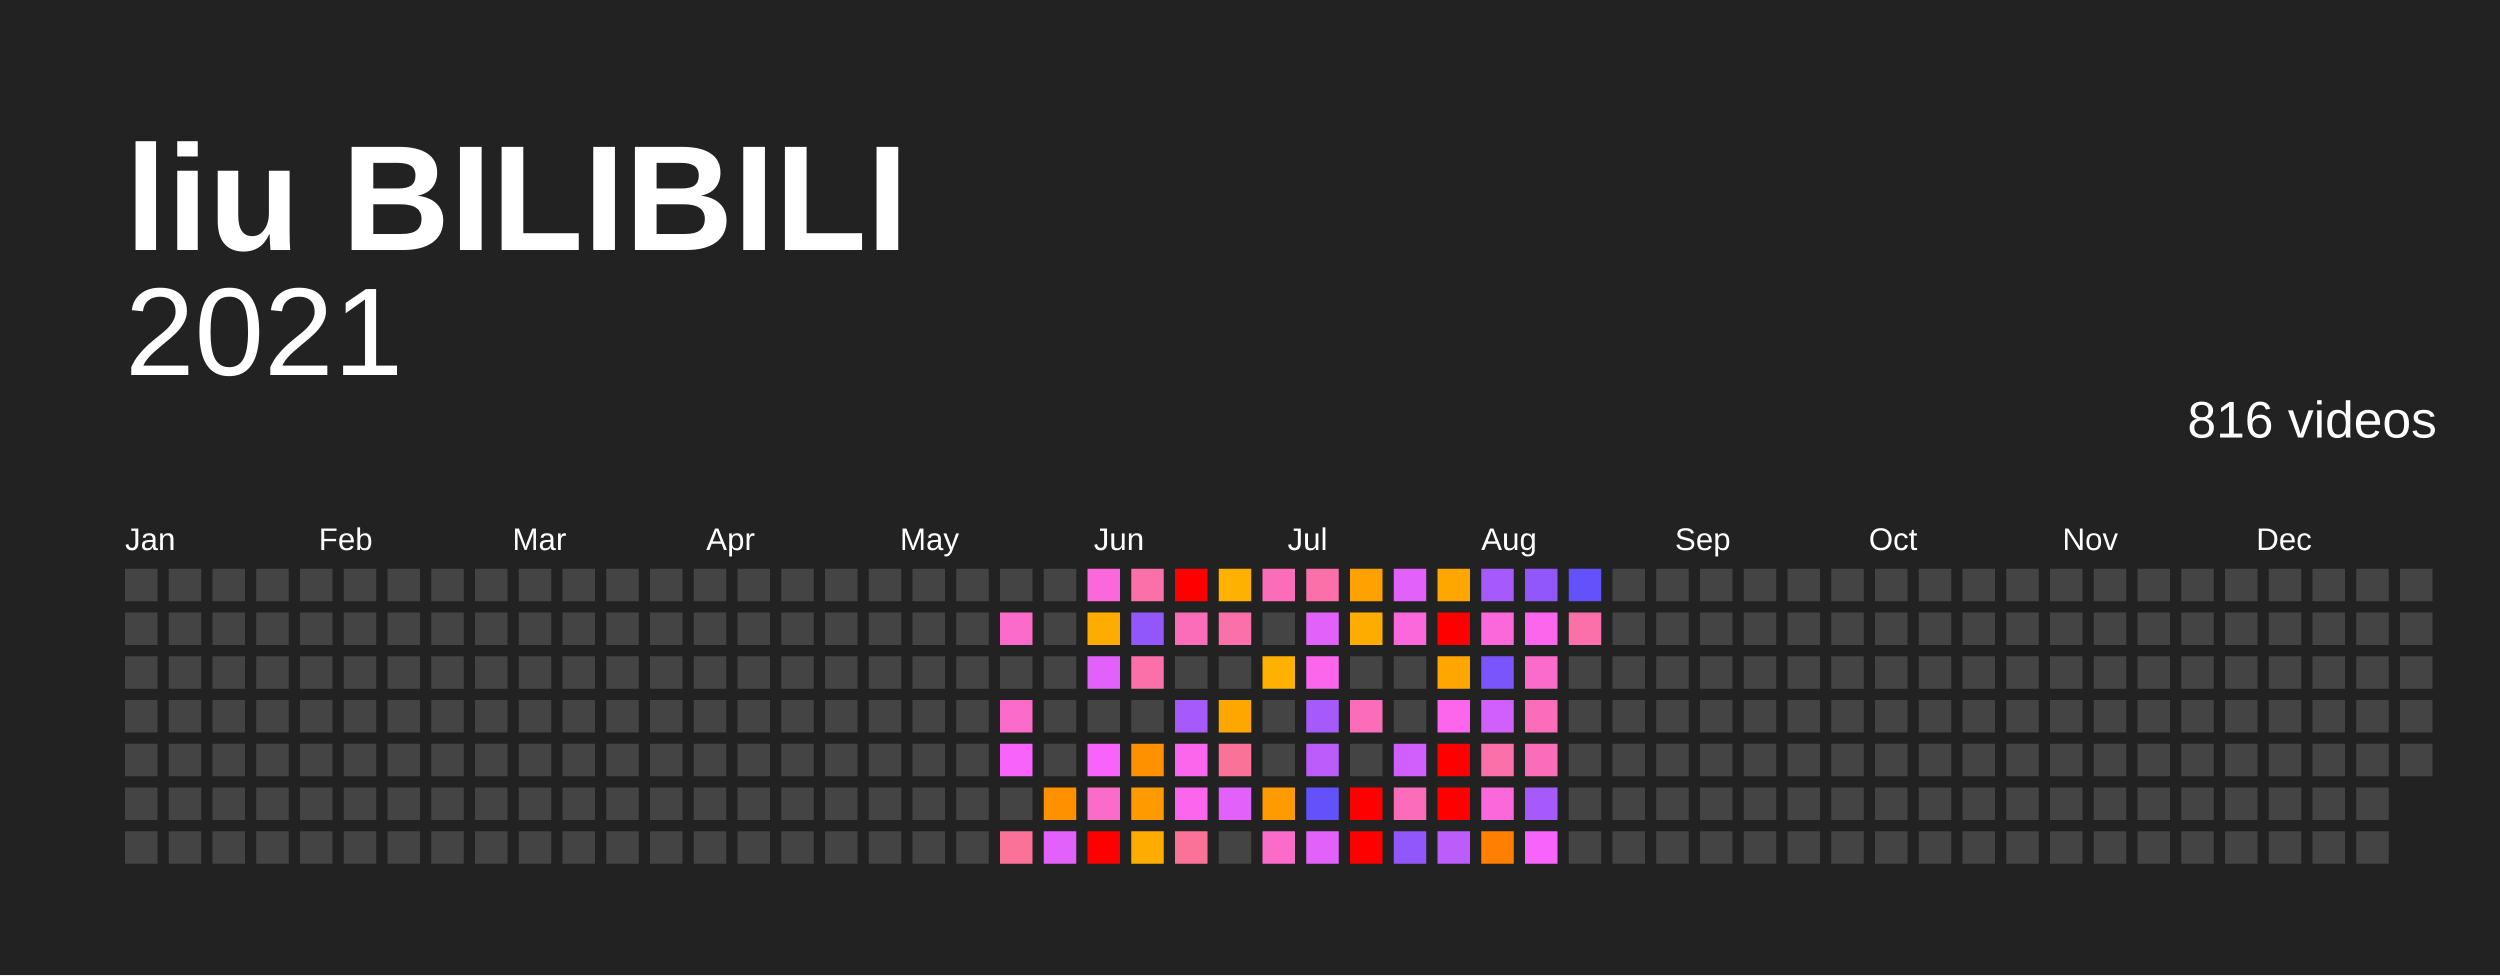
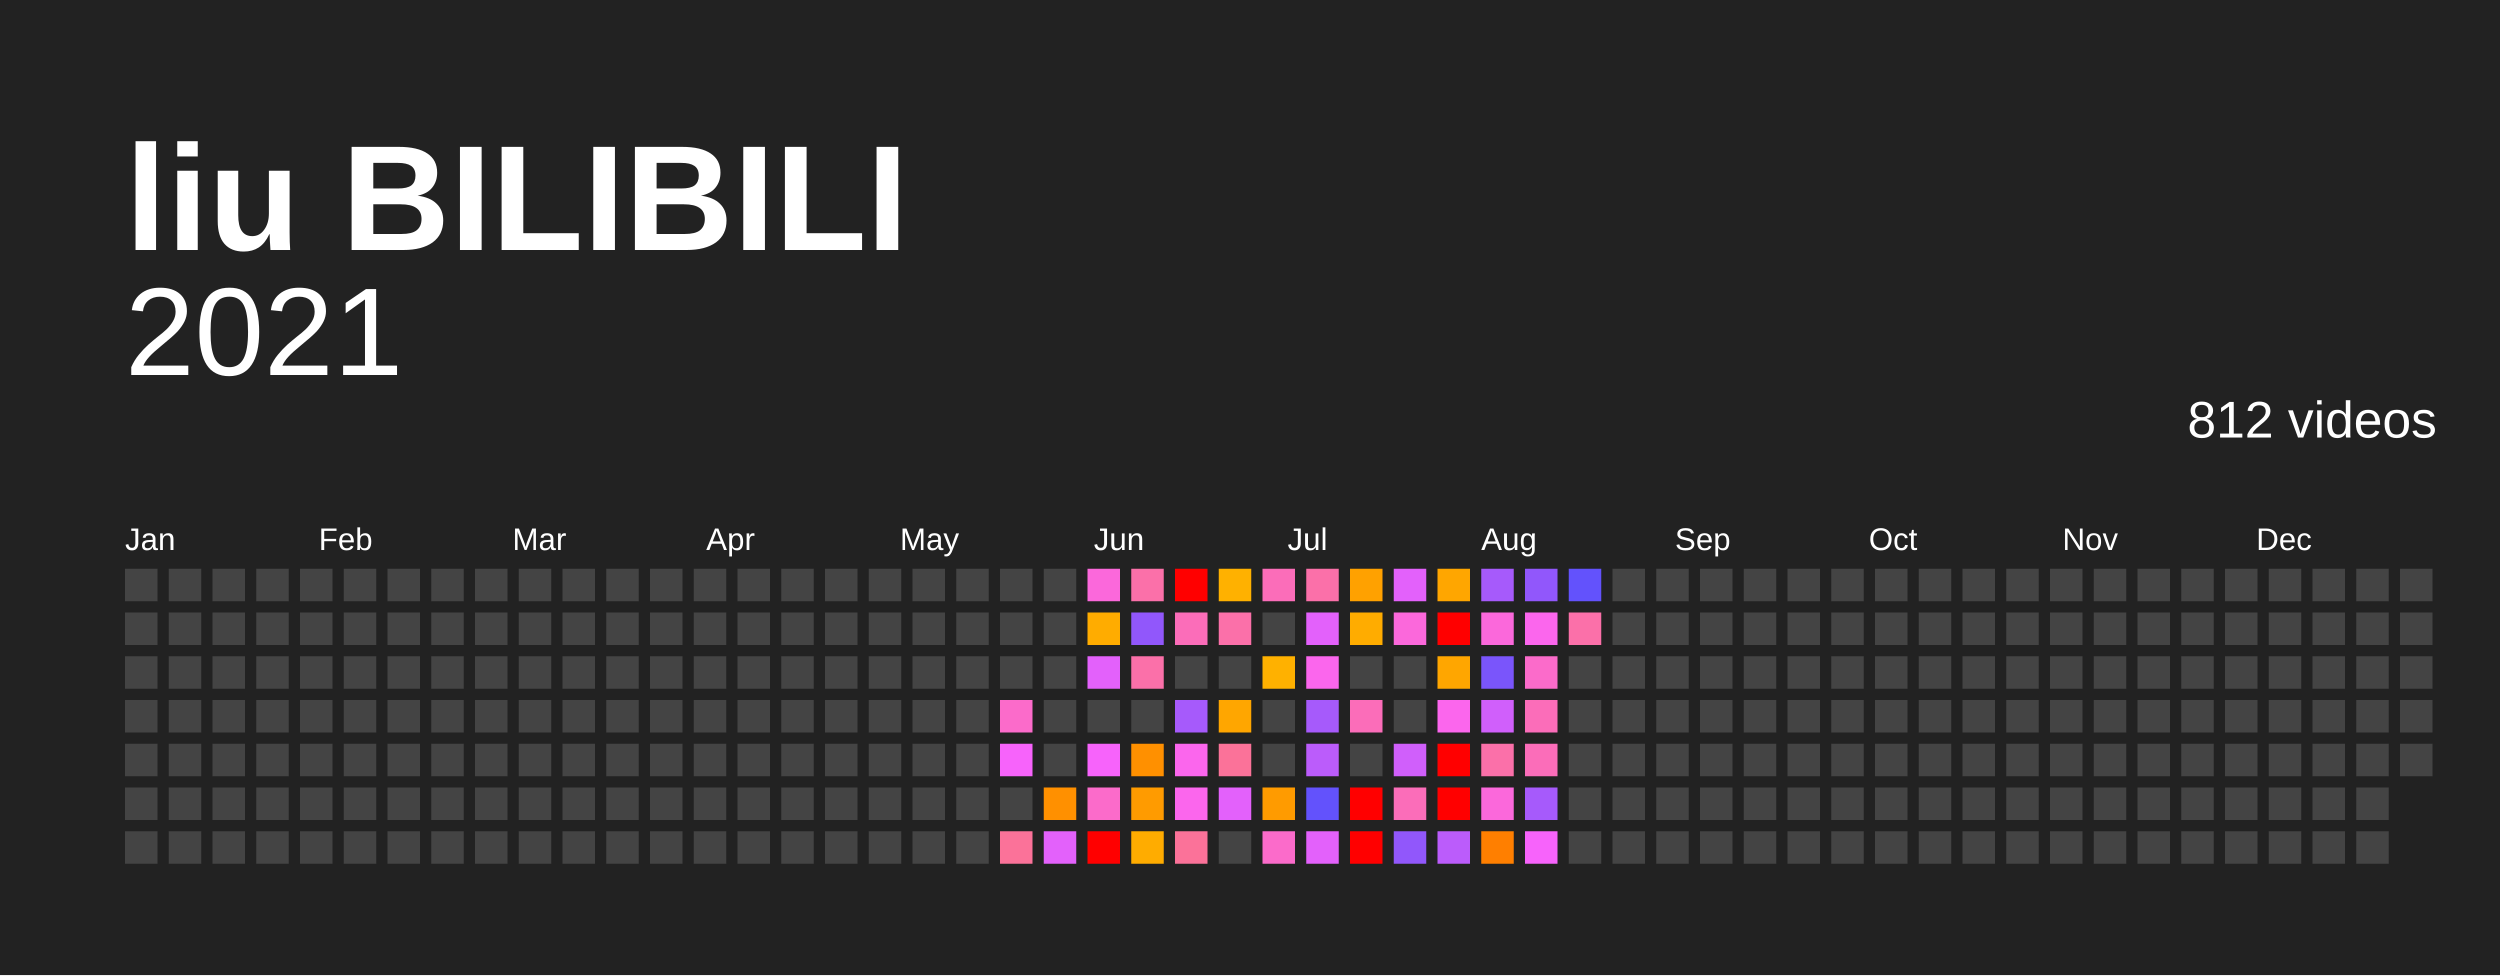
<svg xmlns="http://www.w3.org/2000/svg" baseProfile="full" height="78mm" version="1.1" viewBox="0,0,200,78" width="200mm">
  <defs />
  <rect fill="#222222" height="78" width="200" x="0" y="0" />
  <text fill="#FFFFFF" style="font-size:12px; font-family:Arial; font-weight:bold;" x="10" y="20">liu BILIBILI</text>
  <text alignment-baseline="hanging" fill="#FFFFFF" style="font-size:10.0px; font-family:Arial;" x="10" y="30">2021</text>
-   <text alignment-baseline="hanging" fill="#FFFFFF" style="font-size:4.125px; font-family:Arial;" x="175" y="35">816 videos</text>
+   <text alignment-baseline="hanging" fill="#FFFFFF" style="font-size:4.125px; font-family:Arial;" x="175" y="35">812 videos</text>
  <text fill="#FFFFFF" style="font-size:2.5px; font-family:Arial" x="10.0" y="44">Jan</text>
  <text fill="#FFFFFF" style="font-size:2.5px; font-family:Arial" x="25.5" y="44">Feb</text>
  <text fill="#FFFFFF" style="font-size:2.5px; font-family:Arial" x="41.0" y="44">Mar</text>
  <text fill="#FFFFFF" style="font-size:2.5px; font-family:Arial" x="56.5" y="44">Apr</text>
  <text fill="#FFFFFF" style="font-size:2.5px; font-family:Arial" x="72.0" y="44">May</text>
  <text fill="#FFFFFF" style="font-size:2.5px; font-family:Arial" x="87.5" y="44">Jun</text>
  <text fill="#FFFFFF" style="font-size:2.5px; font-family:Arial" x="103.0" y="44">Jul</text>
  <text fill="#FFFFFF" style="font-size:2.5px; font-family:Arial" x="118.5" y="44">Aug</text>
  <text fill="#FFFFFF" style="font-size:2.5px; font-family:Arial" x="134.0" y="44">Sep</text>
  <text fill="#FFFFFF" style="font-size:2.5px; font-family:Arial" x="149.5" y="44">Oct</text>
  <text fill="#FFFFFF" style="font-size:2.5px; font-family:Arial" x="165.0" y="44">Nov</text>
  <text fill="#FFFFFF" style="font-size:2.5px; font-family:Arial" x="180.5" y="44">Dec</text>
  <rect fill="#444444" height="2.6" width="2.6" x="10.0" y="45.5" />
  <rect fill="#444444" height="2.6" width="2.6" x="10.0" y="49.0" />
  <rect fill="#444444" height="2.6" width="2.6" x="10.0" y="52.5" />
  <rect fill="#444444" height="2.6" width="2.6" x="10.0" y="56.0" />
  <rect fill="#444444" height="2.6" width="2.6" x="10.0" y="59.5" />
  <rect fill="#444444" height="2.6" width="2.6" x="10.0" y="63.0" />
  <rect fill="#444444" height="2.6" width="2.6" x="10.0" y="66.5" />
  <rect fill="#444444" height="2.6" width="2.6" x="13.5" y="45.5" />
  <rect fill="#444444" height="2.6" width="2.6" x="13.5" y="49.0" />
  <rect fill="#444444" height="2.6" width="2.6" x="13.5" y="52.5" />
  <rect fill="#444444" height="2.6" width="2.6" x="13.5" y="56.0" />
  <rect fill="#444444" height="2.6" width="2.6" x="13.5" y="59.5" />
  <rect fill="#444444" height="2.6" width="2.6" x="13.5" y="63.0" />
  <rect fill="#444444" height="2.6" width="2.6" x="13.5" y="66.5" />
  <rect fill="#444444" height="2.6" width="2.6" x="17.0" y="45.5" />
  <rect fill="#444444" height="2.6" width="2.6" x="17.0" y="49.0" />
  <rect fill="#444444" height="2.6" width="2.6" x="17.0" y="52.5" />
  <rect fill="#444444" height="2.6" width="2.6" x="17.0" y="56.0" />
  <rect fill="#444444" height="2.6" width="2.6" x="17.0" y="59.5" />
  <rect fill="#444444" height="2.6" width="2.6" x="17.0" y="63.0" />
  <rect fill="#444444" height="2.6" width="2.6" x="17.0" y="66.5" />
  <rect fill="#444444" height="2.6" width="2.6" x="20.5" y="45.5" />
  <rect fill="#444444" height="2.6" width="2.6" x="20.5" y="49.0" />
  <rect fill="#444444" height="2.6" width="2.6" x="20.5" y="52.5" />
  <rect fill="#444444" height="2.6" width="2.6" x="20.5" y="56.0" />
  <rect fill="#444444" height="2.6" width="2.6" x="20.5" y="59.5" />
  <rect fill="#444444" height="2.6" width="2.6" x="20.5" y="63.0" />
  <rect fill="#444444" height="2.6" width="2.6" x="20.5" y="66.5" />
  <rect fill="#444444" height="2.6" width="2.6" x="24.0" y="45.5" />
  <rect fill="#444444" height="2.6" width="2.6" x="24.0" y="49.0" />
  <rect fill="#444444" height="2.6" width="2.6" x="24.0" y="52.5" />
  <rect fill="#444444" height="2.6" width="2.6" x="24.0" y="56.0" />
  <rect fill="#444444" height="2.6" width="2.6" x="24.0" y="59.5" />
  <rect fill="#444444" height="2.6" width="2.6" x="24.0" y="63.0" />
  <rect fill="#444444" height="2.6" width="2.6" x="24.0" y="66.5" />
  <rect fill="#444444" height="2.6" width="2.6" x="27.5" y="45.5" />
  <rect fill="#444444" height="2.6" width="2.6" x="27.5" y="49.0" />
  <rect fill="#444444" height="2.6" width="2.6" x="27.5" y="52.5" />
  <rect fill="#444444" height="2.6" width="2.6" x="27.5" y="56.0" />
  <rect fill="#444444" height="2.6" width="2.6" x="27.5" y="59.5" />
  <rect fill="#444444" height="2.6" width="2.6" x="27.5" y="63.0" />
  <rect fill="#444444" height="2.6" width="2.6" x="27.5" y="66.5" />
  <rect fill="#444444" height="2.6" width="2.6" x="31.0" y="45.5" />
  <rect fill="#444444" height="2.6" width="2.6" x="31.0" y="49.0" />
  <rect fill="#444444" height="2.6" width="2.6" x="31.0" y="52.5" />
  <rect fill="#444444" height="2.6" width="2.6" x="31.0" y="56.0" />
  <rect fill="#444444" height="2.6" width="2.6" x="31.0" y="59.5" />
  <rect fill="#444444" height="2.6" width="2.6" x="31.0" y="63.0" />
  <rect fill="#444444" height="2.6" width="2.6" x="31.0" y="66.5" />
  <rect fill="#444444" height="2.6" width="2.6" x="34.5" y="45.5" />
  <rect fill="#444444" height="2.6" width="2.6" x="34.5" y="49.0" />
  <rect fill="#444444" height="2.6" width="2.6" x="34.5" y="52.5" />
  <rect fill="#444444" height="2.6" width="2.6" x="34.5" y="56.0" />
  <rect fill="#444444" height="2.6" width="2.6" x="34.5" y="59.5" />
  <rect fill="#444444" height="2.6" width="2.6" x="34.5" y="63.0" />
  <rect fill="#444444" height="2.6" width="2.6" x="34.5" y="66.5" />
  <rect fill="#444444" height="2.6" width="2.6" x="38.0" y="45.5" />
  <rect fill="#444444" height="2.6" width="2.6" x="38.0" y="49.0" />
  <rect fill="#444444" height="2.6" width="2.6" x="38.0" y="52.5" />
  <rect fill="#444444" height="2.6" width="2.6" x="38.0" y="56.0" />
  <rect fill="#444444" height="2.6" width="2.6" x="38.0" y="59.5" />
  <rect fill="#444444" height="2.6" width="2.6" x="38.0" y="63.0" />
  <rect fill="#444444" height="2.6" width="2.6" x="38.0" y="66.5" />
  <rect fill="#444444" height="2.6" width="2.6" x="41.5" y="45.5" />
  <rect fill="#444444" height="2.6" width="2.6" x="41.5" y="49.0" />
  <rect fill="#444444" height="2.6" width="2.6" x="41.5" y="52.5" />
  <rect fill="#444444" height="2.6" width="2.6" x="41.5" y="56.0" />
  <rect fill="#444444" height="2.6" width="2.6" x="41.5" y="59.5" />
  <rect fill="#444444" height="2.6" width="2.6" x="41.5" y="63.0" />
  <rect fill="#444444" height="2.6" width="2.6" x="41.5" y="66.5" />
  <rect fill="#444444" height="2.6" width="2.6" x="45.0" y="45.5" />
  <rect fill="#444444" height="2.6" width="2.6" x="45.0" y="49.0" />
  <rect fill="#444444" height="2.6" width="2.6" x="45.0" y="52.5" />
  <rect fill="#444444" height="2.6" width="2.6" x="45.0" y="56.0" />
  <rect fill="#444444" height="2.6" width="2.6" x="45.0" y="59.5" />
  <rect fill="#444444" height="2.6" width="2.6" x="45.0" y="63.0" />
  <rect fill="#444444" height="2.6" width="2.6" x="45.0" y="66.5" />
  <rect fill="#444444" height="2.6" width="2.6" x="48.5" y="45.5" />
  <rect fill="#444444" height="2.6" width="2.6" x="48.5" y="49.0" />
  <rect fill="#444444" height="2.6" width="2.6" x="48.5" y="52.5" />
  <rect fill="#444444" height="2.6" width="2.6" x="48.5" y="56.0" />
  <rect fill="#444444" height="2.6" width="2.6" x="48.5" y="59.5" />
  <rect fill="#444444" height="2.6" width="2.6" x="48.5" y="63.0" />
  <rect fill="#444444" height="2.6" width="2.6" x="48.5" y="66.5" />
  <rect fill="#444444" height="2.6" width="2.6" x="52.0" y="45.5" />
  <rect fill="#444444" height="2.6" width="2.6" x="52.0" y="49.0" />
  <rect fill="#444444" height="2.6" width="2.6" x="52.0" y="52.5" />
  <rect fill="#444444" height="2.6" width="2.6" x="52.0" y="56.0" />
  <rect fill="#444444" height="2.6" width="2.6" x="52.0" y="59.5" />
  <rect fill="#444444" height="2.6" width="2.6" x="52.0" y="63.0" />
  <rect fill="#444444" height="2.6" width="2.6" x="52.0" y="66.5" />
  <rect fill="#444444" height="2.6" width="2.6" x="55.5" y="45.5" />
  <rect fill="#444444" height="2.6" width="2.6" x="55.5" y="49.0" />
  <rect fill="#444444" height="2.6" width="2.6" x="55.5" y="52.5" />
  <rect fill="#444444" height="2.6" width="2.6" x="55.5" y="56.0" />
  <rect fill="#444444" height="2.6" width="2.6" x="55.5" y="59.5" />
  <rect fill="#444444" height="2.6" width="2.6" x="55.5" y="63.0" />
  <rect fill="#444444" height="2.6" width="2.6" x="55.5" y="66.5" />
  <rect fill="#444444" height="2.6" width="2.6" x="59.0" y="45.5" />
  <rect fill="#444444" height="2.6" width="2.6" x="59.0" y="49.0" />
  <rect fill="#444444" height="2.6" width="2.6" x="59.0" y="52.5" />
  <rect fill="#444444" height="2.6" width="2.6" x="59.0" y="56.0" />
  <rect fill="#444444" height="2.6" width="2.6" x="59.0" y="59.5" />
  <rect fill="#444444" height="2.6" width="2.6" x="59.0" y="63.0" />
  <rect fill="#444444" height="2.6" width="2.6" x="59.0" y="66.5" />
  <rect fill="#444444" height="2.6" width="2.6" x="62.5" y="45.5" />
  <rect fill="#444444" height="2.6" width="2.6" x="62.5" y="49.0" />
  <rect fill="#444444" height="2.6" width="2.6" x="62.5" y="52.5" />
  <rect fill="#444444" height="2.6" width="2.6" x="62.5" y="56.0" />
  <rect fill="#444444" height="2.6" width="2.6" x="62.5" y="59.5" />
  <rect fill="#444444" height="2.6" width="2.6" x="62.5" y="63.0" />
  <rect fill="#444444" height="2.6" width="2.6" x="62.5" y="66.5" />
  <rect fill="#444444" height="2.6" width="2.6" x="66.0" y="45.5" />
  <rect fill="#444444" height="2.6" width="2.6" x="66.0" y="49.0" />
  <rect fill="#444444" height="2.6" width="2.6" x="66.0" y="52.5" />
  <rect fill="#444444" height="2.6" width="2.6" x="66.0" y="56.0" />
  <rect fill="#444444" height="2.6" width="2.6" x="66.0" y="59.5" />
  <rect fill="#444444" height="2.6" width="2.6" x="66.0" y="63.0" />
  <rect fill="#444444" height="2.6" width="2.6" x="66.0" y="66.5" />
  <rect fill="#444444" height="2.6" width="2.6" x="69.5" y="45.5" />
  <rect fill="#444444" height="2.6" width="2.6" x="69.5" y="49.0" />
  <rect fill="#444444" height="2.6" width="2.6" x="69.5" y="52.5" />
  <rect fill="#444444" height="2.6" width="2.6" x="69.5" y="56.0" />
  <rect fill="#444444" height="2.6" width="2.6" x="69.5" y="59.5" />
  <rect fill="#444444" height="2.6" width="2.6" x="69.5" y="63.0" />
  <rect fill="#444444" height="2.6" width="2.6" x="69.5" y="66.5" />
  <rect fill="#444444" height="2.6" width="2.6" x="73.0" y="45.5" />
  <rect fill="#444444" height="2.6" width="2.6" x="73.0" y="49.0" />
  <rect fill="#444444" height="2.6" width="2.6" x="73.0" y="52.5" />
  <rect fill="#444444" height="2.6" width="2.6" x="73.0" y="56.0" />
  <rect fill="#444444" height="2.6" width="2.6" x="73.0" y="59.5" />
  <rect fill="#444444" height="2.6" width="2.6" x="73.0" y="63.0" />
  <rect fill="#444444" height="2.6" width="2.6" x="73.0" y="66.5" />
  <rect fill="#444444" height="2.6" width="2.6" x="76.5" y="45.5" />
  <rect fill="#444444" height="2.6" width="2.6" x="76.5" y="49.0" />
  <rect fill="#444444" height="2.6" width="2.6" x="76.5" y="52.5" />
  <rect fill="#444444" height="2.6" width="2.6" x="76.5" y="56.0" />
  <rect fill="#444444" height="2.6" width="2.6" x="76.5" y="59.5" />
  <rect fill="#444444" height="2.6" width="2.6" x="76.5" y="63.0" />
  <rect fill="#444444" height="2.6" width="2.6" x="76.5" y="66.5" />
  <rect fill="#444444" height="2.6" width="2.6" x="80.0" y="45.5" />
-   <rect fill="#fb6bca" height="2.6" width="2.6" x="80.0" y="49.0" />
+   <rect fill="#444444" height="2.6" width="2.6" x="80.0" y="49.0" />
  <rect fill="#444444" height="2.6" width="2.6" x="80.0" y="52.5" />
  <rect fill="#fb6bca" height="2.6" width="2.6" x="80.0" y="56.0" />
  <rect fill="#f763fb" height="2.6" width="2.6" x="80.0" y="59.5" />
  <rect fill="#444444" height="2.6" width="2.6" x="80.0" y="63.0" />
  <rect fill="#fb7299" height="2.6" width="2.6" x="80.0" y="66.5" />
  <rect fill="#444444" height="2.6" width="2.6" x="83.5" y="45.5" />
  <rect fill="#444444" height="2.6" width="2.6" x="83.5" y="49.0" />
  <rect fill="#444444" height="2.6" width="2.6" x="83.5" y="52.5" />
  <rect fill="#444444" height="2.6" width="2.6" x="83.5" y="56.0" />
  <rect fill="#444444" height="2.6" width="2.6" x="83.5" y="59.5" />
  <rect fill="#ff9000" height="2.6" width="2.6" x="83.5" y="63.0" />
  <rect fill="#e361fb" height="2.6" width="2.6" x="83.5" y="66.5" />
  <rect fill="#fb68db" height="2.6" width="2.6" x="87.0" y="45.5" />
  <rect fill="#ffac00" height="2.6" width="2.6" x="87.0" y="49.0" />
  <rect fill="#e361fb" height="2.6" width="2.6" x="87.0" y="52.5" />
  <rect fill="#444444" height="2.6" width="2.6" x="87.0" y="56.0" />
  <rect fill="#f763fb" height="2.6" width="2.6" x="87.0" y="59.5" />
  <rect fill="#fb6bca" height="2.6" width="2.6" x="87.0" y="63.0" />
  <rect fill="red" height="2.6" width="2.6" x="87.0" y="66.5" />
  <rect fill="#fb70a9" height="2.6" width="2.6" x="90.5" y="45.5" />
  <rect fill="#9157fb" height="2.6" width="2.6" x="90.5" y="49.0" />
  <rect fill="#fb70a9" height="2.6" width="2.6" x="90.5" y="52.5" />
  <rect fill="#444444" height="2.6" width="2.6" x="90.5" y="56.0" />
  <rect fill="#ff9000" height="2.6" width="2.6" x="90.5" y="59.5" />
  <rect fill="#ff9b00" height="2.6" width="2.6" x="90.5" y="63.0" />
  <rect fill="#ffac00" height="2.6" width="2.6" x="90.5" y="66.5" />
  <rect fill="red" height="2.6" width="2.6" x="94.0" y="45.5" />
  <rect fill="#fb6db9" height="2.6" width="2.6" x="94.0" y="49.0" />
  <rect fill="#444444" height="2.6" width="2.6" x="94.0" y="52.5" />
  <rect fill="#a65afb" height="2.6" width="2.6" x="94.0" y="56.0" />
  <rect fill="#fb66ed" height="2.6" width="2.6" x="94.0" y="59.5" />
  <rect fill="#fb66ed" height="2.6" width="2.6" x="94.0" y="63.0" />
  <rect fill="#fb7299" height="2.6" width="2.6" x="94.0" y="66.5" />
  <rect fill="#ffb100" height="2.6" width="2.6" x="97.5" y="45.5" />
  <rect fill="#fb70a9" height="2.6" width="2.6" x="97.5" y="49.0" />
  <rect fill="#444444" height="2.6" width="2.6" x="97.5" y="52.5" />
  <rect fill="#ffa600" height="2.6" width="2.6" x="97.5" y="56.0" />
  <rect fill="#fb7299" height="2.6" width="2.6" x="97.5" y="59.5" />
  <rect fill="#e361fb" height="2.6" width="2.6" x="97.5" y="63.0" />
  <rect fill="#444444" height="2.6" width="2.6" x="97.5" y="66.5" />
  <rect fill="#fb6db9" height="2.6" width="2.6" x="101.0" y="45.5" />
  <rect fill="#444444" height="2.6" width="2.6" x="101.0" y="49.0" />
  <rect fill="#ffb100" height="2.6" width="2.6" x="101.0" y="52.5" />
  <rect fill="#444444" height="2.6" width="2.6" x="101.0" y="56.0" />
  <rect fill="#444444" height="2.6" width="2.6" x="101.0" y="59.5" />
  <rect fill="#ff9b00" height="2.6" width="2.6" x="101.0" y="63.0" />
  <rect fill="#fb6bca" height="2.6" width="2.6" x="101.0" y="66.5" />
  <rect fill="#fb70a9" height="2.6" width="2.6" x="104.5" y="45.5" />
  <rect fill="#e361fb" height="2.6" width="2.6" x="104.5" y="49.0" />
  <rect fill="#fb66ed" height="2.6" width="2.6" x="104.5" y="52.5" />
  <rect fill="#a65afb" height="2.6" width="2.6" x="104.5" y="56.0" />
  <rect fill="#bb5cfb" height="2.6" width="2.6" x="104.5" y="59.5" />
  <rect fill="#6352fc" height="2.6" width="2.6" x="104.5" y="63.0" />
  <rect fill="#e361fb" height="2.6" width="2.6" x="104.5" y="66.5" />
  <rect fill="#ffa100" height="2.6" width="2.6" x="108.0" y="45.5" />
  <rect fill="#ffac00" height="2.6" width="2.6" x="108.0" y="49.0" />
  <rect fill="#444444" height="2.6" width="2.6" x="108.0" y="52.5" />
  <rect fill="#fb6db9" height="2.6" width="2.6" x="108.0" y="56.0" />
  <rect fill="#444444" height="2.6" width="2.6" x="108.0" y="59.5" />
  <rect fill="red" height="2.6" width="2.6" x="108.0" y="63.0" />
  <rect fill="red" height="2.6" width="2.6" x="108.0" y="66.5" />
  <rect fill="#e361fb" height="2.6" width="2.6" x="111.5" y="45.5" />
  <rect fill="#fb68db" height="2.6" width="2.6" x="111.5" y="49.0" />
  <rect fill="#444444" height="2.6" width="2.6" x="111.5" y="52.5" />
  <rect fill="#444444" height="2.6" width="2.6" x="111.5" y="56.0" />
  <rect fill="#d05ffb" height="2.6" width="2.6" x="111.5" y="59.5" />
  <rect fill="#fb6db9" height="2.6" width="2.6" x="111.5" y="63.0" />
  <rect fill="#9157fb" height="2.6" width="2.6" x="111.5" y="66.5" />
  <rect fill="#ffa600" height="2.6" width="2.6" x="115.0" y="45.5" />
  <rect fill="red" height="2.6" width="2.6" x="115.0" y="49.0" />
  <rect fill="#ffa600" height="2.6" width="2.6" x="115.0" y="52.5" />
  <rect fill="#fb66ed" height="2.6" width="2.6" x="115.0" y="56.0" />
  <rect fill="red" height="2.6" width="2.6" x="115.0" y="59.5" />
  <rect fill="red" height="2.6" width="2.6" x="115.0" y="63.0" />
  <rect fill="#bb5cfb" height="2.6" width="2.6" x="115.0" y="66.5" />
  <rect fill="#a65afb" height="2.6" width="2.6" x="118.5" y="45.5" />
  <rect fill="#fb68db" height="2.6" width="2.6" x="118.5" y="49.0" />
  <rect fill="#7a55fb" height="2.6" width="2.6" x="118.5" y="52.5" />
  <rect fill="#d05ffb" height="2.6" width="2.6" x="118.5" y="56.0" />
  <rect fill="#fb70a9" height="2.6" width="2.6" x="118.5" y="59.5" />
  <rect fill="#fb68db" height="2.6" width="2.6" x="118.5" y="63.0" />
  <rect fill="#ff7f00" height="2.6" width="2.6" x="118.5" y="66.5" />
  <rect fill="#9157fb" height="2.6" width="2.6" x="122.0" y="45.5" />
  <rect fill="#fb66ed" height="2.6" width="2.6" x="122.0" y="49.0" />
  <rect fill="#fb6bca" height="2.6" width="2.6" x="122.0" y="52.5" />
  <rect fill="#fb6db9" height="2.6" width="2.6" x="122.0" y="56.0" />
  <rect fill="#fb6db9" height="2.6" width="2.6" x="122.0" y="59.5" />
  <rect fill="#a65afb" height="2.6" width="2.6" x="122.0" y="63.0" />
  <rect fill="#f763fb" height="2.6" width="2.6" x="122.0" y="66.5" />
  <rect fill="#6352fc" height="2.6" width="2.6" x="125.5" y="45.5" />
  <rect fill="#fb70a9" height="2.6" width="2.6" x="125.5" y="49.0" />
  <rect fill="#444444" height="2.6" width="2.6" x="125.5" y="52.5" />
  <rect fill="#444444" height="2.6" width="2.6" x="125.5" y="56.0" />
  <rect fill="#444444" height="2.6" width="2.6" x="125.5" y="59.5" />
  <rect fill="#444444" height="2.6" width="2.6" x="125.5" y="63.0" />
  <rect fill="#444444" height="2.6" width="2.6" x="125.5" y="66.5" />
  <rect fill="#444444" height="2.6" width="2.6" x="129.0" y="45.5" />
  <rect fill="#444444" height="2.6" width="2.6" x="129.0" y="49.0" />
  <rect fill="#444444" height="2.6" width="2.6" x="129.0" y="52.5" />
  <rect fill="#444444" height="2.6" width="2.6" x="129.0" y="56.0" />
  <rect fill="#444444" height="2.6" width="2.6" x="129.0" y="59.5" />
  <rect fill="#444444" height="2.6" width="2.6" x="129.0" y="63.0" />
  <rect fill="#444444" height="2.6" width="2.6" x="129.0" y="66.5" />
  <rect fill="#444444" height="2.6" width="2.6" x="132.5" y="45.5" />
  <rect fill="#444444" height="2.6" width="2.6" x="132.5" y="49.0" />
  <rect fill="#444444" height="2.6" width="2.6" x="132.5" y="52.5" />
  <rect fill="#444444" height="2.6" width="2.6" x="132.5" y="56.0" />
  <rect fill="#444444" height="2.6" width="2.6" x="132.5" y="59.5" />
  <rect fill="#444444" height="2.6" width="2.6" x="132.5" y="63.0" />
  <rect fill="#444444" height="2.6" width="2.6" x="132.5" y="66.5" />
  <rect fill="#444444" height="2.6" width="2.6" x="136.0" y="45.5" />
  <rect fill="#444444" height="2.6" width="2.6" x="136.0" y="49.0" />
  <rect fill="#444444" height="2.6" width="2.6" x="136.0" y="52.5" />
  <rect fill="#444444" height="2.6" width="2.6" x="136.0" y="56.0" />
  <rect fill="#444444" height="2.6" width="2.6" x="136.0" y="59.5" />
  <rect fill="#444444" height="2.6" width="2.6" x="136.0" y="63.0" />
  <rect fill="#444444" height="2.6" width="2.6" x="136.0" y="66.5" />
  <rect fill="#444444" height="2.6" width="2.6" x="139.5" y="45.5" />
  <rect fill="#444444" height="2.6" width="2.6" x="139.5" y="49.0" />
  <rect fill="#444444" height="2.6" width="2.6" x="139.5" y="52.5" />
  <rect fill="#444444" height="2.6" width="2.6" x="139.5" y="56.0" />
  <rect fill="#444444" height="2.6" width="2.6" x="139.5" y="59.5" />
  <rect fill="#444444" height="2.6" width="2.6" x="139.5" y="63.0" />
  <rect fill="#444444" height="2.6" width="2.6" x="139.5" y="66.5" />
  <rect fill="#444444" height="2.6" width="2.6" x="143.0" y="45.5" />
  <rect fill="#444444" height="2.6" width="2.6" x="143.0" y="49.0" />
  <rect fill="#444444" height="2.6" width="2.6" x="143.0" y="52.5" />
  <rect fill="#444444" height="2.6" width="2.6" x="143.0" y="56.0" />
  <rect fill="#444444" height="2.6" width="2.6" x="143.0" y="59.5" />
  <rect fill="#444444" height="2.6" width="2.6" x="143.0" y="63.0" />
  <rect fill="#444444" height="2.6" width="2.6" x="143.0" y="66.5" />
  <rect fill="#444444" height="2.6" width="2.6" x="146.5" y="45.5" />
  <rect fill="#444444" height="2.6" width="2.6" x="146.5" y="49.0" />
  <rect fill="#444444" height="2.6" width="2.6" x="146.5" y="52.5" />
  <rect fill="#444444" height="2.6" width="2.6" x="146.5" y="56.0" />
  <rect fill="#444444" height="2.6" width="2.6" x="146.5" y="59.5" />
  <rect fill="#444444" height="2.6" width="2.6" x="146.5" y="63.0" />
  <rect fill="#444444" height="2.6" width="2.6" x="146.5" y="66.5" />
  <rect fill="#444444" height="2.6" width="2.6" x="150.0" y="45.5" />
  <rect fill="#444444" height="2.6" width="2.6" x="150.0" y="49.0" />
  <rect fill="#444444" height="2.6" width="2.6" x="150.0" y="52.5" />
  <rect fill="#444444" height="2.6" width="2.6" x="150.0" y="56.0" />
  <rect fill="#444444" height="2.6" width="2.6" x="150.0" y="59.5" />
  <rect fill="#444444" height="2.6" width="2.6" x="150.0" y="63.0" />
  <rect fill="#444444" height="2.6" width="2.6" x="150.0" y="66.5" />
  <rect fill="#444444" height="2.6" width="2.6" x="153.5" y="45.5" />
  <rect fill="#444444" height="2.6" width="2.6" x="153.5" y="49.0" />
  <rect fill="#444444" height="2.6" width="2.6" x="153.5" y="52.5" />
  <rect fill="#444444" height="2.6" width="2.6" x="153.5" y="56.0" />
  <rect fill="#444444" height="2.6" width="2.6" x="153.5" y="59.5" />
  <rect fill="#444444" height="2.6" width="2.6" x="153.5" y="63.0" />
  <rect fill="#444444" height="2.6" width="2.6" x="153.5" y="66.5" />
  <rect fill="#444444" height="2.6" width="2.6" x="157.0" y="45.5" />
  <rect fill="#444444" height="2.6" width="2.6" x="157.0" y="49.0" />
  <rect fill="#444444" height="2.6" width="2.6" x="157.0" y="52.5" />
  <rect fill="#444444" height="2.6" width="2.6" x="157.0" y="56.0" />
  <rect fill="#444444" height="2.6" width="2.6" x="157.0" y="59.5" />
  <rect fill="#444444" height="2.6" width="2.6" x="157.0" y="63.0" />
  <rect fill="#444444" height="2.6" width="2.6" x="157.0" y="66.5" />
  <rect fill="#444444" height="2.6" width="2.6" x="160.5" y="45.5" />
  <rect fill="#444444" height="2.6" width="2.6" x="160.5" y="49.0" />
  <rect fill="#444444" height="2.6" width="2.6" x="160.5" y="52.5" />
  <rect fill="#444444" height="2.6" width="2.6" x="160.5" y="56.0" />
  <rect fill="#444444" height="2.6" width="2.6" x="160.5" y="59.5" />
  <rect fill="#444444" height="2.6" width="2.6" x="160.5" y="63.0" />
  <rect fill="#444444" height="2.6" width="2.6" x="160.5" y="66.5" />
  <rect fill="#444444" height="2.6" width="2.6" x="164.0" y="45.5" />
  <rect fill="#444444" height="2.6" width="2.6" x="164.0" y="49.0" />
  <rect fill="#444444" height="2.6" width="2.6" x="164.0" y="52.5" />
  <rect fill="#444444" height="2.6" width="2.6" x="164.0" y="56.0" />
  <rect fill="#444444" height="2.6" width="2.6" x="164.0" y="59.5" />
  <rect fill="#444444" height="2.6" width="2.6" x="164.0" y="63.0" />
  <rect fill="#444444" height="2.6" width="2.6" x="164.0" y="66.5" />
  <rect fill="#444444" height="2.6" width="2.6" x="167.5" y="45.5" />
  <rect fill="#444444" height="2.6" width="2.6" x="167.5" y="49.0" />
  <rect fill="#444444" height="2.6" width="2.6" x="167.5" y="52.5" />
  <rect fill="#444444" height="2.6" width="2.6" x="167.5" y="56.0" />
  <rect fill="#444444" height="2.6" width="2.6" x="167.5" y="59.5" />
  <rect fill="#444444" height="2.6" width="2.6" x="167.5" y="63.0" />
  <rect fill="#444444" height="2.6" width="2.6" x="167.5" y="66.5" />
  <rect fill="#444444" height="2.6" width="2.6" x="171.0" y="45.5" />
  <rect fill="#444444" height="2.6" width="2.6" x="171.0" y="49.0" />
  <rect fill="#444444" height="2.6" width="2.6" x="171.0" y="52.5" />
  <rect fill="#444444" height="2.6" width="2.6" x="171.0" y="56.0" />
  <rect fill="#444444" height="2.6" width="2.6" x="171.0" y="59.5" />
  <rect fill="#444444" height="2.6" width="2.6" x="171.0" y="63.0" />
  <rect fill="#444444" height="2.6" width="2.6" x="171.0" y="66.5" />
  <rect fill="#444444" height="2.6" width="2.6" x="174.5" y="45.5" />
  <rect fill="#444444" height="2.6" width="2.6" x="174.5" y="49.0" />
  <rect fill="#444444" height="2.6" width="2.6" x="174.5" y="52.5" />
  <rect fill="#444444" height="2.6" width="2.6" x="174.5" y="56.0" />
  <rect fill="#444444" height="2.6" width="2.6" x="174.5" y="59.5" />
  <rect fill="#444444" height="2.6" width="2.6" x="174.5" y="63.0" />
  <rect fill="#444444" height="2.6" width="2.6" x="174.5" y="66.5" />
  <rect fill="#444444" height="2.6" width="2.6" x="178.0" y="45.5" />
  <rect fill="#444444" height="2.6" width="2.6" x="178.0" y="49.0" />
  <rect fill="#444444" height="2.6" width="2.6" x="178.0" y="52.5" />
  <rect fill="#444444" height="2.6" width="2.6" x="178.0" y="56.0" />
  <rect fill="#444444" height="2.6" width="2.6" x="178.0" y="59.5" />
  <rect fill="#444444" height="2.6" width="2.6" x="178.0" y="63.0" />
  <rect fill="#444444" height="2.6" width="2.6" x="178.0" y="66.5" />
  <rect fill="#444444" height="2.6" width="2.6" x="181.5" y="45.5" />
  <rect fill="#444444" height="2.6" width="2.6" x="181.5" y="49.0" />
  <rect fill="#444444" height="2.6" width="2.6" x="181.5" y="52.5" />
  <rect fill="#444444" height="2.6" width="2.6" x="181.5" y="56.0" />
  <rect fill="#444444" height="2.6" width="2.6" x="181.5" y="59.5" />
  <rect fill="#444444" height="2.6" width="2.6" x="181.5" y="63.0" />
  <rect fill="#444444" height="2.6" width="2.6" x="181.5" y="66.5" />
  <rect fill="#444444" height="2.6" width="2.6" x="185.0" y="45.5" />
  <rect fill="#444444" height="2.6" width="2.6" x="185.0" y="49.0" />
  <rect fill="#444444" height="2.6" width="2.6" x="185.0" y="52.5" />
  <rect fill="#444444" height="2.6" width="2.6" x="185.0" y="56.0" />
  <rect fill="#444444" height="2.6" width="2.6" x="185.0" y="59.5" />
  <rect fill="#444444" height="2.6" width="2.6" x="185.0" y="63.0" />
  <rect fill="#444444" height="2.6" width="2.6" x="185.0" y="66.5" />
  <rect fill="#444444" height="2.6" width="2.6" x="188.5" y="45.5" />
  <rect fill="#444444" height="2.6" width="2.6" x="188.5" y="49.0" />
  <rect fill="#444444" height="2.6" width="2.6" x="188.5" y="52.5" />
  <rect fill="#444444" height="2.6" width="2.6" x="188.5" y="56.0" />
  <rect fill="#444444" height="2.6" width="2.6" x="188.5" y="59.5" />
  <rect fill="#444444" height="2.6" width="2.6" x="188.5" y="63.0" />
  <rect fill="#444444" height="2.6" width="2.6" x="188.5" y="66.5" />
  <rect fill="#444444" height="2.6" width="2.6" x="192.0" y="45.5" />
  <rect fill="#444444" height="2.6" width="2.6" x="192.0" y="49.0" />
  <rect fill="#444444" height="2.6" width="2.6" x="192.0" y="52.5" />
  <rect fill="#444444" height="2.6" width="2.6" x="192.0" y="56.0" />
  <rect fill="#444444" height="2.6" width="2.6" x="192.0" y="59.5" />
</svg>
